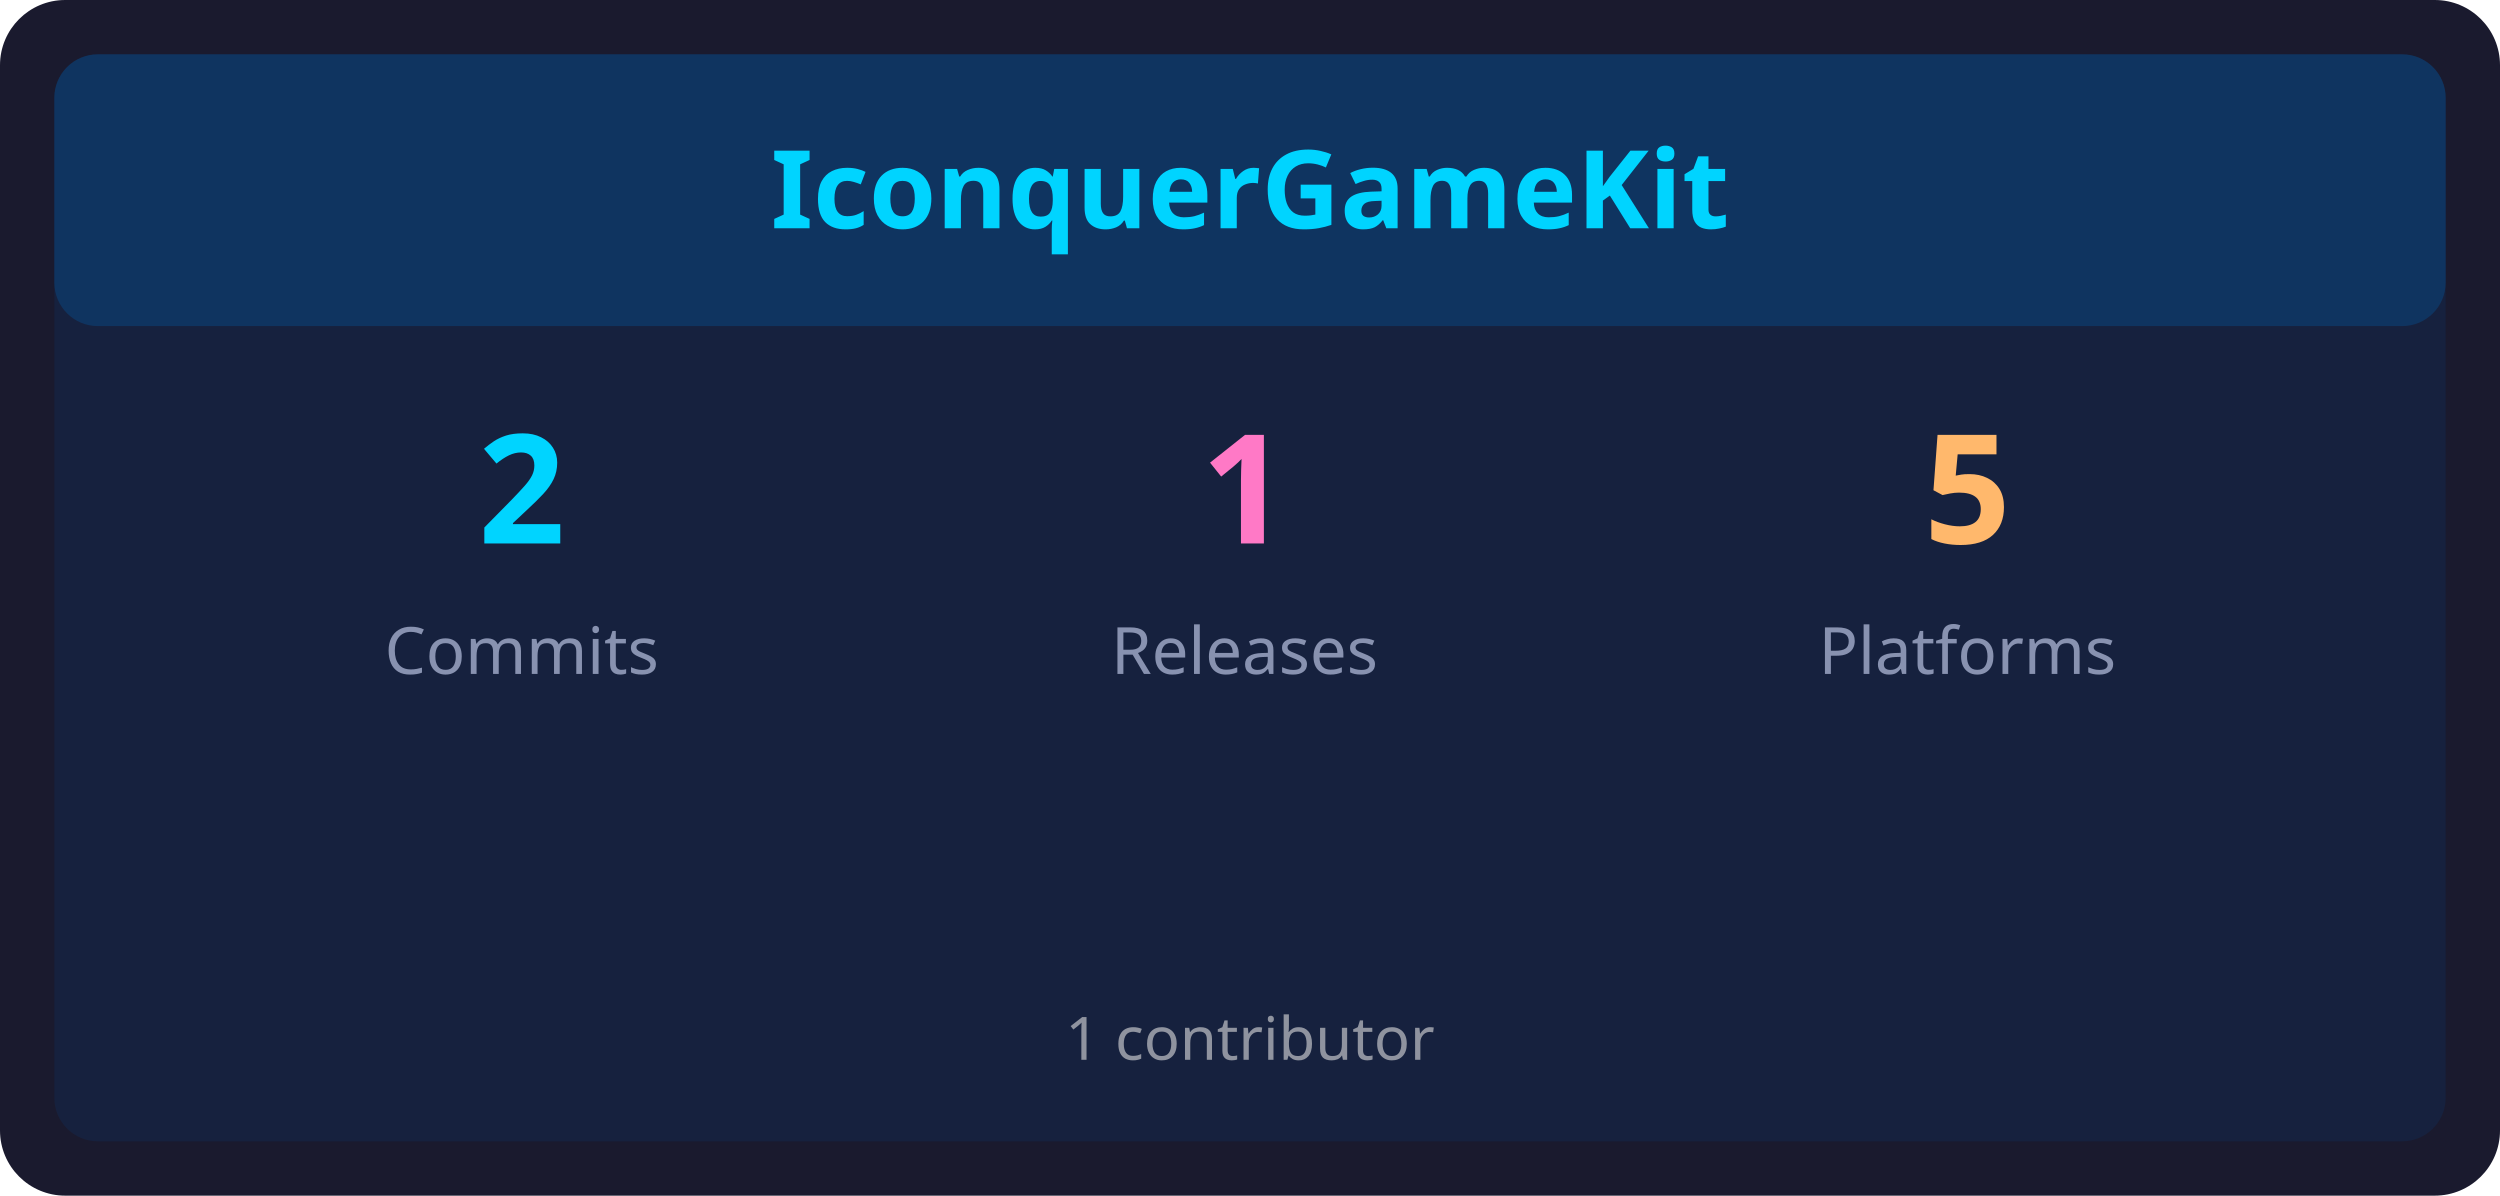
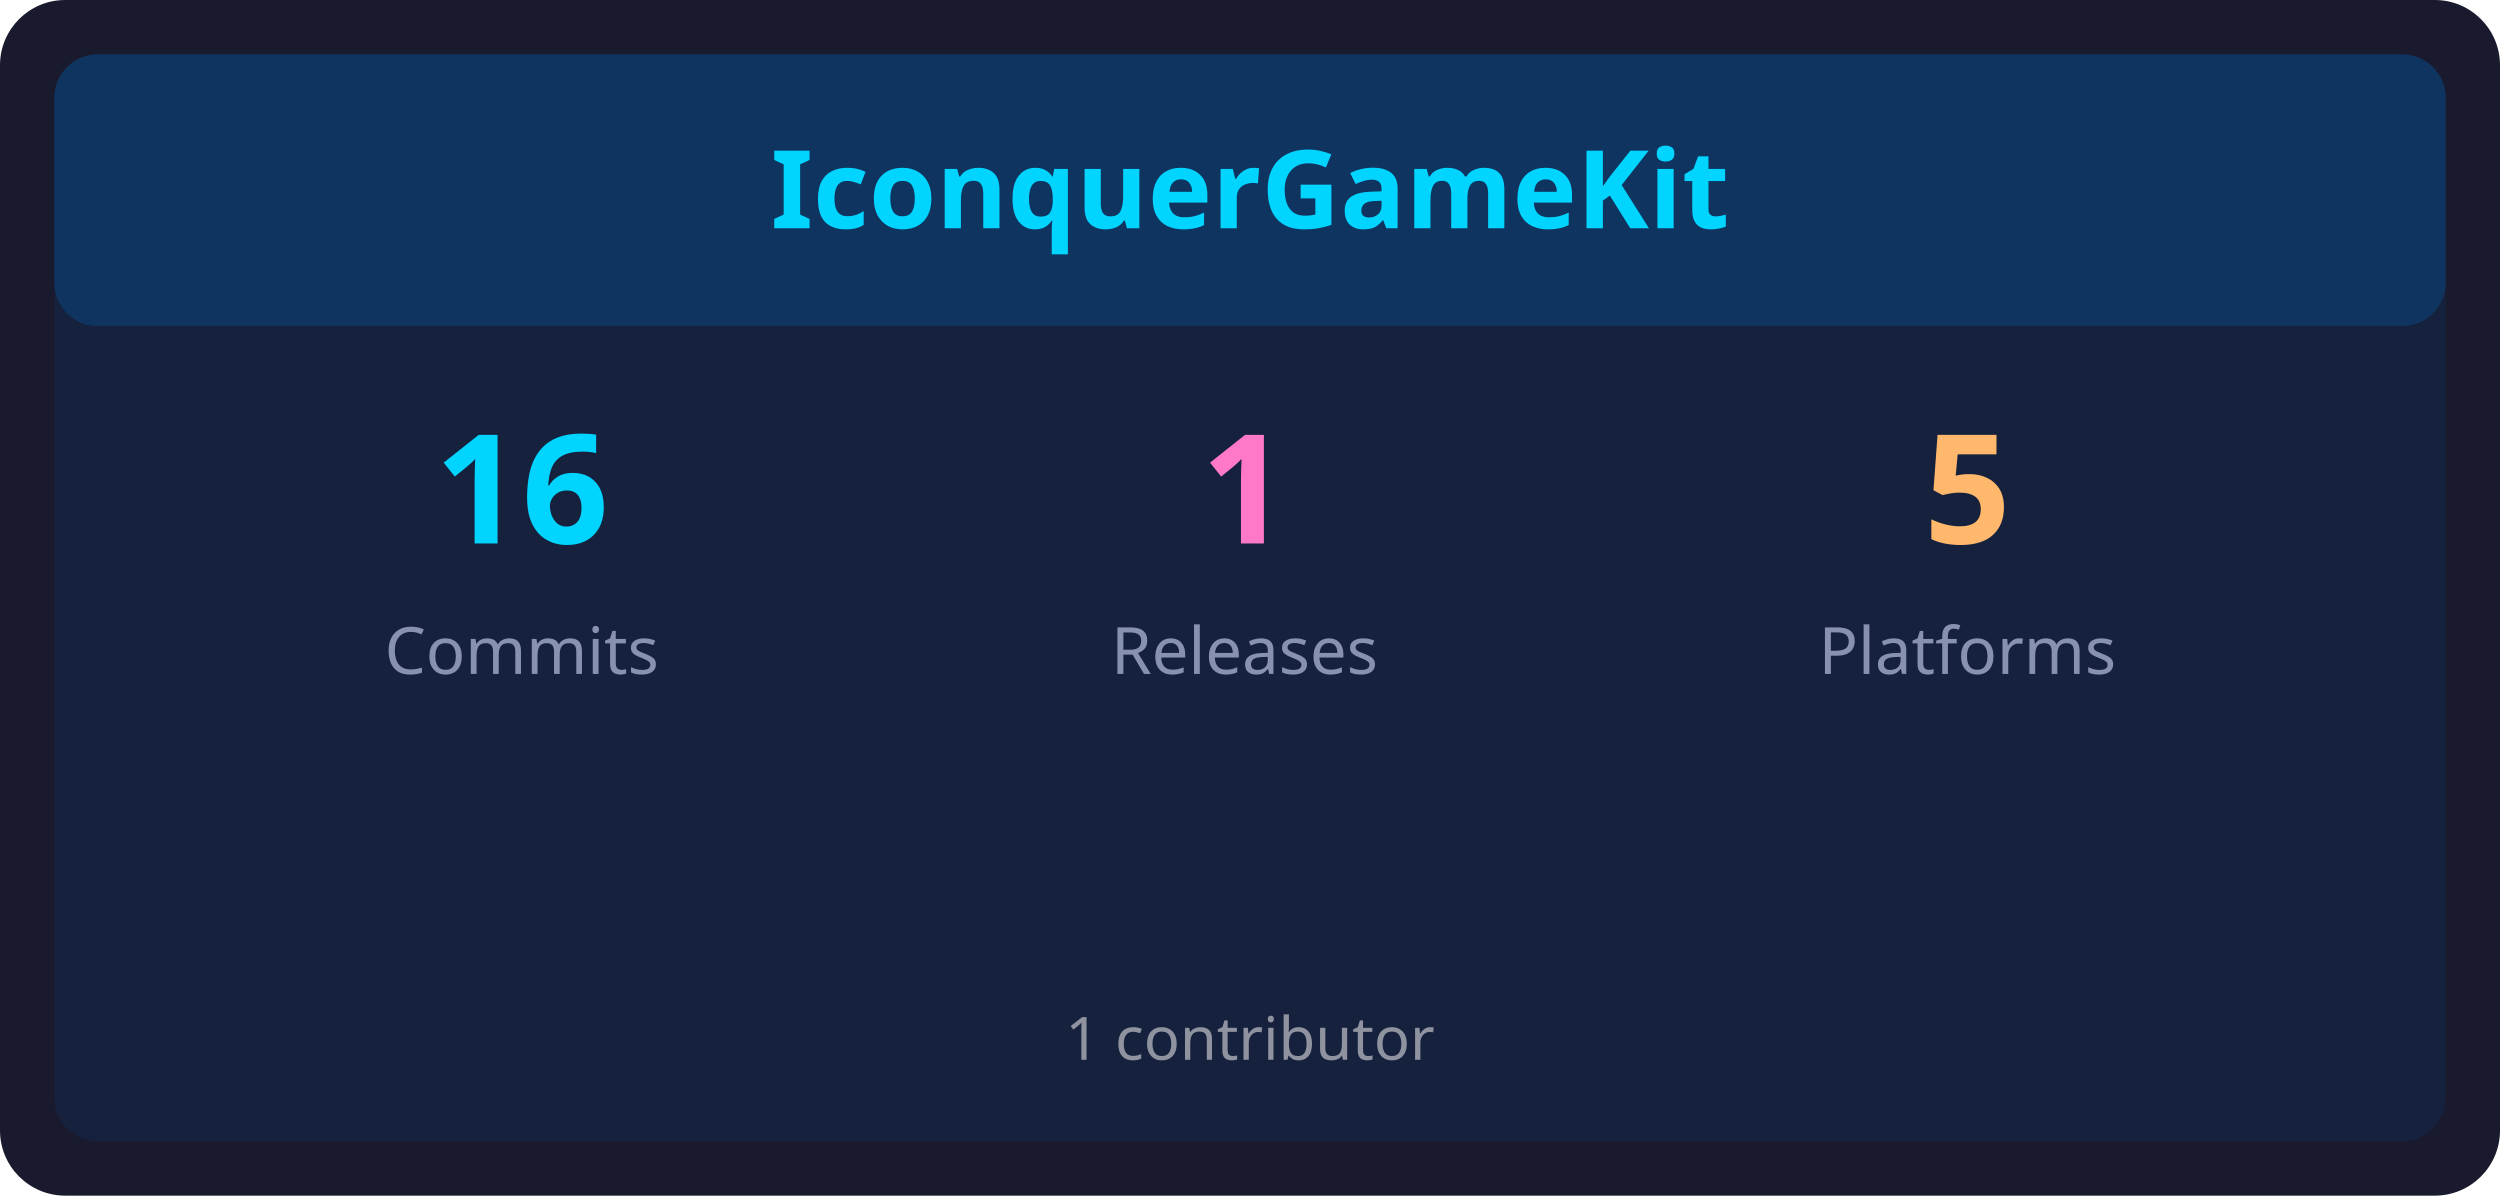
<svg xmlns="http://www.w3.org/2000/svg" width="460" height="220" viewBox="0 0 460 220">
  <rect x="0" y="0" width="460" height="220" rx="12" ry="12" fill="#1a1a2e" />
  <rect x="10" y="10" width="440" height="200" rx="8" ry="8" fill="#16213e" />
  <rect x="10" y="10" width="440" height="50" rx="8" ry="8" fill="#0f3460" />
  <text x="230" y="42" font-family="sans-serif" font-size="20" font-weight="bold" fill="#00d4ff" text-anchor="middle">IconquerGameKit</text>
-   <text x="96" y="100" font-family="sans-serif" font-size="28" font-weight="bold" fill="#00d4ff" text-anchor="middle">2</text>
+   <text x="96" y="100" font-family="sans-serif" font-size="28" font-weight="bold" fill="#00d4ff" text-anchor="middle">16</text>
  <text x="96" y="124" font-family="sans-serif" font-size="12" fill="#8892b0" text-anchor="middle">Commits</text>
  <text x="229" y="100" font-family="sans-serif" font-size="28" font-weight="bold" fill="#ff79c6" text-anchor="middle">1</text>
  <text x="229" y="124" font-family="sans-serif" font-size="12" fill="#8892b0" text-anchor="middle">Releases</text>
  <text x="362" y="100" font-family="sans-serif" font-size="28" font-weight="bold" fill="#ffb86c" text-anchor="middle">5</text>
  <text x="362" y="124" font-family="sans-serif" font-size="12" fill="#8892b0" text-anchor="middle">Platforms</text>
  <text x="230" y="195" font-family="sans-serif" font-size="11" fill="#e0e0e0" text-anchor="middle" opacity="0.6">1 contributor</text>
</svg>
